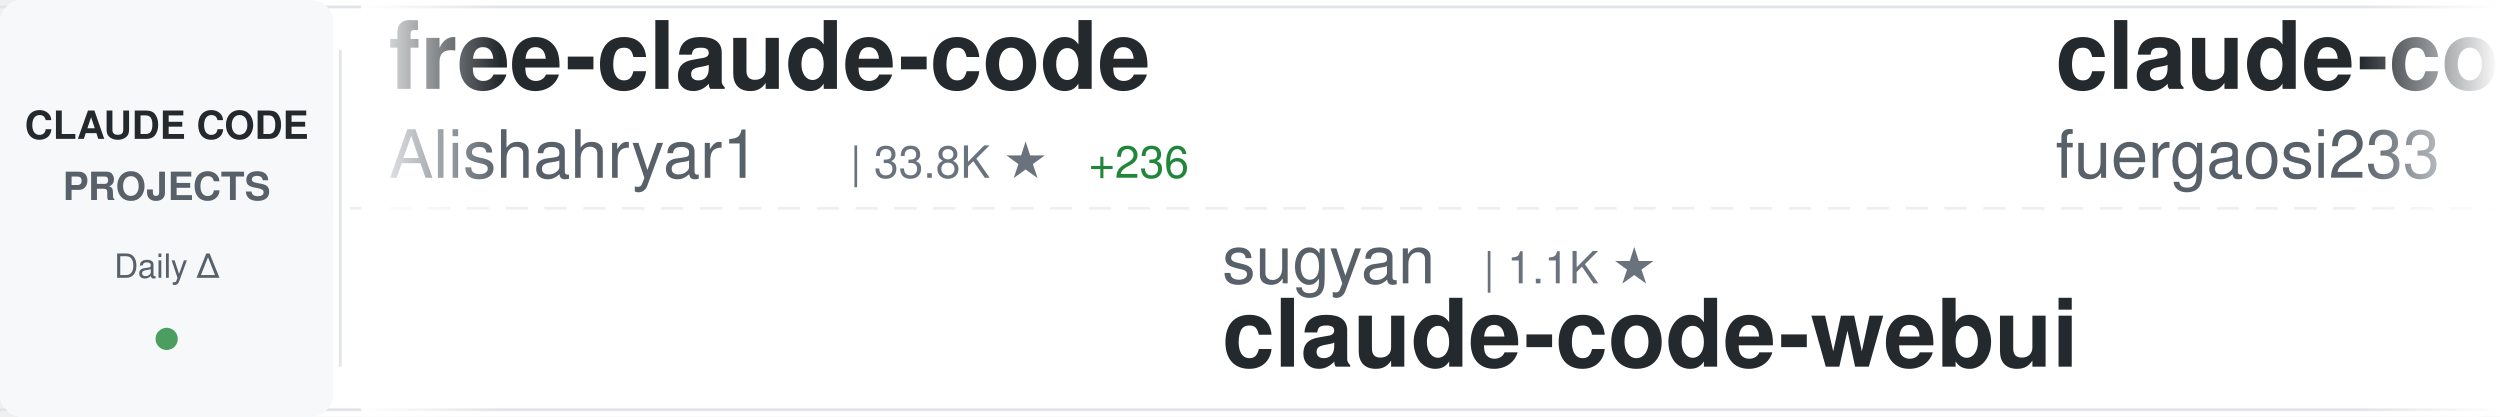
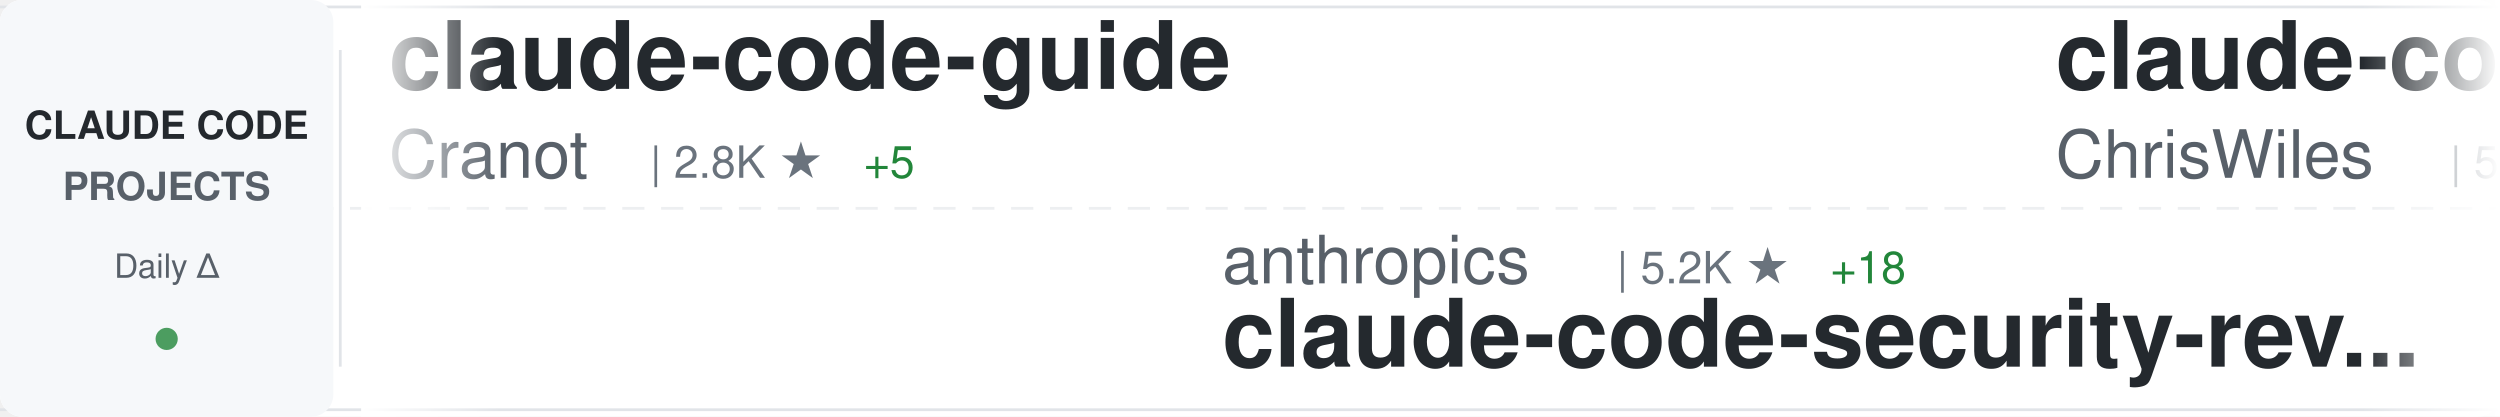
<svg xmlns="http://www.w3.org/2000/svg" width="900" height="150">
  <defs>
    <linearGradient id="awesomeLeftFade" x1="0%" y1="0%" x2="100%" y2="0%">
      <stop offset="0%" style="stop-color:#ffffff;stop-opacity:1" />
      <stop offset="100%" style="stop-color:#ffffff;stop-opacity:0" />
    </linearGradient>
    <linearGradient id="awesomeRightFade" x1="0%" y1="0%" x2="100%" y2="0%">
      <stop offset="0%" style="stop-color:#ffffff;stop-opacity:0" />
      <stop offset="100%" style="stop-color:#ffffff;stop-opacity:1" />
    </linearGradient>
  </defs>
  <rect width="900" height="150" fill="#ffffff" rx="8" />
  <rect x="0" y="2" width="900" height="1" fill="#e1e4e8" />
  <rect x="0" y="147" width="900" height="1" fill="#e1e4e8" />
  <line x1="0" y1="75" x2="900" y2="75" stroke="#e1e4e8" stroke-width="1" stroke-dasharray="8 6" opacity="0.6" />
  <rect x="0" y="0" width="120" height="150" fill="#f6f8fa" rx="8" />
  <text x="60" y="50" font-family="-apple-system, BlinkMacSystemFont, 'Segoe UI', Helvetica, Arial, sans-serif" font-size="14" font-weight="600" fill="#24292e" text-anchor="middle">CLAUDE CODE</text>
  <text x="60" y="72" font-family="-apple-system, BlinkMacSystemFont, 'Segoe UI', Helvetica, Arial, sans-serif" font-size="14" font-weight="600" fill="#586069" text-anchor="middle">PROJECTS</text>
  <text x="60" y="100" font-family="-apple-system, BlinkMacSystemFont, 'Segoe UI', Helvetica, Arial, sans-serif" font-size="12" font-weight="500" fill="#586069" text-anchor="middle">Daily Δ</text>
  <circle cx="60" cy="122" r="4" fill="#22863a" opacity="0.8" />
  <rect x="122" y="18" width="1" height="114" fill="#e1e4e8" />
  <clipPath id="awesomeTickerClip">
    <rect x="130" y="0" width="770" height="150" />
  </clipPath>
  <g clip-path="url(#awesomeTickerClip)">
    <g id="awesomeTickerItems">
      <animateTransform attributeName="transform" attributeType="XML" type="translate" from="0 0" to="-3000 0" dur="54s" repeatCount="indefinite" />
      <g transform="translate(0, 0)">
-         <text x="140" y="32" font-family="-apple-system, BlinkMacSystemFont, 'Segoe UI', Helvetica, Arial, sans-serif" font-size="34" font-weight="600" fill="#24292e">free-claude-code</text>
-         <text x="140" y="64" font-family="-apple-system, BlinkMacSystemFont, 'Segoe UI', Helvetica, Arial, sans-serif" font-size="24" font-weight="400" fill="#586069">Alishahryar1</text>
-         <text x="306" y="64" font-family="-apple-system, BlinkMacSystemFont, 'Segoe UI', Helvetica, Arial, sans-serif" font-size="16" font-weight="500" fill="#6a737d">| 33.8K ★</text>
-         <text x="392" y="64" font-family="-apple-system, BlinkMacSystemFont, 'Segoe UI', Helvetica, Arial, sans-serif" font-size="16" font-weight="500" fill="#22863a"> +236</text>
+         <text x="140" y="32" font-family="-apple-system, BlinkMacSystemFont, 'Segoe UI', Helvetica, Arial, sans-serif" font-size="34" font-weight="600" fill="#24292e">claude-code-guide</text>
+         <text x="140" y="64" font-family="-apple-system, BlinkMacSystemFont, 'Segoe UI', Helvetica, Arial, sans-serif" font-size="24" font-weight="400" fill="#586069">Cranot</text>
+         <text x="234" y="64" font-family="-apple-system, BlinkMacSystemFont, 'Segoe UI', Helvetica, Arial, sans-serif" font-size="16" font-weight="500" fill="#6a737d">| 2.8K ★</text>
+         <text x="311" y="64" font-family="-apple-system, BlinkMacSystemFont, 'Segoe UI', Helvetica, Arial, sans-serif" font-size="16" font-weight="500" fill="#22863a"> +5</text>
      </g>
      <g transform="translate(300, 0)">
+         <text x="140" y="102" font-family="-apple-system, BlinkMacSystemFont, 'Segoe UI', Helvetica, Arial, sans-serif" font-size="24" font-weight="400" fill="#586069">anthropics</text>
+         <text x="282" y="102" font-family="-apple-system, BlinkMacSystemFont, 'Segoe UI', Helvetica, Arial, sans-serif" font-size="16" font-weight="500" fill="#6a737d">| 5.2K ★</text>
+         <text x="359" y="102" font-family="-apple-system, BlinkMacSystemFont, 'Segoe UI', Helvetica, Arial, sans-serif" font-size="16" font-weight="500" fill="#22863a"> +18</text>
+         <text x="140" y="132" font-family="-apple-system, BlinkMacSystemFont, 'Segoe UI', Helvetica, Arial, sans-serif" font-size="34" font-weight="600" fill="#24292e">claude-code-security-rev...</text>
+       </g>
+       <g transform="translate(600, 0)">
+         <text x="140" y="32" font-family="-apple-system, BlinkMacSystemFont, 'Segoe UI', Helvetica, Arial, sans-serif" font-size="34" font-weight="600" fill="#24292e">claude-code-showcase</text>
+         <text x="140" y="64" font-family="-apple-system, BlinkMacSystemFont, 'Segoe UI', Helvetica, Arial, sans-serif" font-size="24" font-weight="400" fill="#586069">ChrisWiles</text>
+         <text x="282" y="64" font-family="-apple-system, BlinkMacSystemFont, 'Segoe UI', Helvetica, Arial, sans-serif" font-size="16" font-weight="500" fill="#6a737d">| 5.9K ★</text>
+         <text x="359" y="64" font-family="-apple-system, BlinkMacSystemFont, 'Segoe UI', Helvetica, Arial, sans-serif" font-size="16" font-weight="500" fill="#22863a"> +3</text>
+       </g>
+       <g transform="translate(900, 0)">
+         <text x="140" y="102" font-family="-apple-system, BlinkMacSystemFont, 'Segoe UI', Helvetica, Arial, sans-serif" font-size="24" font-weight="400" fill="#586069">rohitg00</text>
+         <text x="258" y="102" font-family="-apple-system, BlinkMacSystemFont, 'Segoe UI', Helvetica, Arial, sans-serif" font-size="16" font-weight="500" fill="#6a737d">| 2.0K ★</text>
+         <text x="335" y="102" font-family="-apple-system, BlinkMacSystemFont, 'Segoe UI', Helvetica, Arial, sans-serif" font-size="16" font-weight="500" fill="#22863a"> +7</text>
+         <text x="140" y="132" font-family="-apple-system, BlinkMacSystemFont, 'Segoe UI', Helvetica, Arial, sans-serif" font-size="34" font-weight="600" fill="#24292e">awesome-claude-code-tool...</text>
+       </g>
+       <g transform="translate(1200, 0)">
+         <text x="140" y="32" font-family="-apple-system, BlinkMacSystemFont, 'Segoe UI', Helvetica, Arial, sans-serif" font-size="34" font-weight="600" fill="#24292e">edmunds-claude-code</text>
+         <text x="140" y="64" font-family="-apple-system, BlinkMacSystemFont, 'Segoe UI', Helvetica, Arial, sans-serif" font-size="24" font-weight="400" fill="#586069">edmund-io</text>
+         <text x="270" y="64" font-family="-apple-system, BlinkMacSystemFont, 'Segoe UI', Helvetica, Arial, sans-serif" font-size="16" font-weight="500" fill="#6a737d">| 1.5K ★</text>
+         <text x="347" y="64" font-family="-apple-system, BlinkMacSystemFont, 'Segoe UI', Helvetica, Arial, sans-serif" font-size="16" font-weight="500" fill="#22863a"> +2</text>
+       </g>
+       <g transform="translate(1500, 0)">
+         <text x="140" y="102" font-family="-apple-system, BlinkMacSystemFont, 'Segoe UI', Helvetica, Arial, sans-serif" font-size="24" font-weight="400" fill="#586069">KPR111</text>
+         <text x="234" y="102" font-family="-apple-system, BlinkMacSystemFont, 'Segoe UI', Helvetica, Arial, sans-serif" font-size="16" font-weight="500" fill="#6a737d">| 18 ★</text>
+         <text x="140" y="132" font-family="-apple-system, BlinkMacSystemFont, 'Segoe UI', Helvetica, Arial, sans-serif" font-size="34" font-weight="600" fill="#24292e">Claude-Code</text>
+       </g>
+       <g transform="translate(1800, 0)">
+         <text x="140" y="32" font-family="-apple-system, BlinkMacSystemFont, 'Segoe UI', Helvetica, Arial, sans-serif" font-size="34" font-weight="600" fill="#24292e">claude-code-infrastructu...</text>
+         <text x="140" y="64" font-family="-apple-system, BlinkMacSystemFont, 'Segoe UI', Helvetica, Arial, sans-serif" font-size="24" font-weight="400" fill="#586069">diet103</text>
+         <text x="246" y="64" font-family="-apple-system, BlinkMacSystemFont, 'Segoe UI', Helvetica, Arial, sans-serif" font-size="16" font-weight="500" fill="#6a737d">| 9.7K ★</text>
+         <text x="323" y="64" font-family="-apple-system, BlinkMacSystemFont, 'Segoe UI', Helvetica, Arial, sans-serif" font-size="16" font-weight="500" fill="#22863a"> +3</text>
+       </g>
+       <g transform="translate(2100, 0)">
        <text x="140" y="102" font-family="-apple-system, BlinkMacSystemFont, 'Segoe UI', Helvetica, Arial, sans-serif" font-size="24" font-weight="400" fill="#586069">sugyan</text>
        <text x="234" y="102" font-family="-apple-system, BlinkMacSystemFont, 'Segoe UI', Helvetica, Arial, sans-serif" font-size="16" font-weight="500" fill="#6a737d">| 1.1K ★</text>
+         <text x="311" y="102" font-family="-apple-system, BlinkMacSystemFont, 'Segoe UI', Helvetica, Arial, sans-serif" font-size="16" font-weight="500" fill="#22863a"> +2</text>
        <text x="140" y="132" font-family="-apple-system, BlinkMacSystemFont, 'Segoe UI', Helvetica, Arial, sans-serif" font-size="34" font-weight="600" fill="#24292e">claude-code-webui</text>
      </g>
-       <g transform="translate(600, 0)">
-         <text x="140" y="32" font-family="-apple-system, BlinkMacSystemFont, 'Segoe UI', Helvetica, Arial, sans-serif" font-size="34" font-weight="600" fill="#24292e">claude-code-proxy</text>
-         <text x="140" y="64" font-family="-apple-system, BlinkMacSystemFont, 'Segoe UI', Helvetica, Arial, sans-serif" font-size="24" font-weight="400" fill="#586069">fuergaosi233</text>
-         <text x="306" y="64" font-family="-apple-system, BlinkMacSystemFont, 'Segoe UI', Helvetica, Arial, sans-serif" font-size="16" font-weight="500" fill="#6a737d">| 2.7K ★</text>
-         <text x="383" y="64" font-family="-apple-system, BlinkMacSystemFont, 'Segoe UI', Helvetica, Arial, sans-serif" font-size="16" font-weight="500" fill="#22863a"> +6</text>
-       </g>
-       <g transform="translate(900, 0)">
-         <text x="140" y="102" font-family="-apple-system, BlinkMacSystemFont, 'Segoe UI', Helvetica, Arial, sans-serif" font-size="24" font-weight="400" fill="#586069">fazxes</text>
-         <text x="234" y="102" font-family="-apple-system, BlinkMacSystemFont, 'Segoe UI', Helvetica, Arial, sans-serif" font-size="16" font-weight="500" fill="#6a737d">| 221 ★</text>
-         <text x="140" y="132" font-family="-apple-system, BlinkMacSystemFont, 'Segoe UI', Helvetica, Arial, sans-serif" font-size="34" font-weight="600" fill="#24292e">Claude-code</text>
-       </g>
-       <g transform="translate(1200, 0)">
-         <text x="140" y="32" font-family="-apple-system, BlinkMacSystemFont, 'Segoe UI', Helvetica, Arial, sans-serif" font-size="34" font-weight="600" fill="#24292e">Claude-Code-Workflow</text>
-         <text x="140" y="64" font-family="-apple-system, BlinkMacSystemFont, 'Segoe UI', Helvetica, Arial, sans-serif" font-size="24" font-weight="400" fill="#586069">catlog22</text>
-         <text x="258" y="64" font-family="-apple-system, BlinkMacSystemFont, 'Segoe UI', Helvetica, Arial, sans-serif" font-size="16" font-weight="500" fill="#6a737d">| 2.1K ★</text>
-         <text x="335" y="64" font-family="-apple-system, BlinkMacSystemFont, 'Segoe UI', Helvetica, Arial, sans-serif" font-size="16" font-weight="500" fill="#22863a"> +3</text>
-       </g>
-       <g transform="translate(1500, 0)">
-         <text x="140" y="102" font-family="-apple-system, BlinkMacSystemFont, 'Segoe UI', Helvetica, Arial, sans-serif" font-size="24" font-weight="400" fill="#586069">ykdojo</text>
-         <text x="234" y="102" font-family="-apple-system, BlinkMacSystemFont, 'Segoe UI', Helvetica, Arial, sans-serif" font-size="16" font-weight="500" fill="#6a737d">| 8.7K ★</text>
-         <text x="311" y="102" font-family="-apple-system, BlinkMacSystemFont, 'Segoe UI', Helvetica, Arial, sans-serif" font-size="16" font-weight="500" fill="#22863a"> +17</text>
-         <text x="140" y="132" font-family="-apple-system, BlinkMacSystemFont, 'Segoe UI', Helvetica, Arial, sans-serif" font-size="34" font-weight="600" fill="#24292e">claude-code-tips</text>
-       </g>
-       <g transform="translate(1800, 0)">
-         <text x="140" y="32" font-family="-apple-system, BlinkMacSystemFont, 'Segoe UI', Helvetica, Arial, sans-serif" font-size="34" font-weight="600" fill="#24292e">antigravity-awesome-skil...</text>
-         <text x="140" y="64" font-family="-apple-system, BlinkMacSystemFont, 'Segoe UI', Helvetica, Arial, sans-serif" font-size="24" font-weight="400" fill="#586069">sickn33</text>
-         <text x="246" y="64" font-family="-apple-system, BlinkMacSystemFont, 'Segoe UI', Helvetica, Arial, sans-serif" font-size="16" font-weight="500" fill="#6a737d">| 40.4K ★</text>
-         <text x="332" y="64" font-family="-apple-system, BlinkMacSystemFont, 'Segoe UI', Helvetica, Arial, sans-serif" font-size="16" font-weight="500" fill="#22863a"> +125</text>
-       </g>
-       <g transform="translate(2100, 0)">
-         <text x="140" y="102" font-family="-apple-system, BlinkMacSystemFont, 'Segoe UI', Helvetica, Arial, sans-serif" font-size="24" font-weight="400" fill="#586069">nicedreamzapp</text>
-         <text x="318" y="102" font-family="-apple-system, BlinkMacSystemFont, 'Segoe UI', Helvetica, Arial, sans-serif" font-size="16" font-weight="500" fill="#6a737d">| 2.7K ★</text>
-         <text x="395" y="102" font-family="-apple-system, BlinkMacSystemFont, 'Segoe UI', Helvetica, Arial, sans-serif" font-size="16" font-weight="500" fill="#22863a"> +8</text>
-         <text x="140" y="132" font-family="-apple-system, BlinkMacSystemFont, 'Segoe UI', Helvetica, Arial, sans-serif" font-size="34" font-weight="600" fill="#24292e">claude-code-local</text>
-       </g>
      <g transform="translate(2400, 0)">
-         <text x="140" y="32" font-family="-apple-system, BlinkMacSystemFont, 'Segoe UI', Helvetica, Arial, sans-serif" font-size="34" font-weight="600" fill="#24292e">claude-code-best-practic...</text>
-         <text x="140" y="64" font-family="-apple-system, BlinkMacSystemFont, 'Segoe UI', Helvetica, Arial, sans-serif" font-size="24" font-weight="400" fill="#586069">shanraisshan</text>
-         <text x="306" y="64" font-family="-apple-system, BlinkMacSystemFont, 'Segoe UI', Helvetica, Arial, sans-serif" font-size="16" font-weight="500" fill="#6a737d">| 57.4K ★</text>
-         <text x="392" y="64" font-family="-apple-system, BlinkMacSystemFont, 'Segoe UI', Helvetica, Arial, sans-serif" font-size="16" font-weight="500" fill="#22863a"> +184</text>
+         <text x="140" y="32" font-family="-apple-system, BlinkMacSystemFont, 'Segoe UI', Helvetica, Arial, sans-serif" font-size="34" font-weight="600" fill="#24292e">claude-code-base-action</text>
+         <text x="140" y="64" font-family="-apple-system, BlinkMacSystemFont, 'Segoe UI', Helvetica, Arial, sans-serif" font-size="24" font-weight="400" fill="#586069">anthropics</text>
+         <text x="282" y="64" font-family="-apple-system, BlinkMacSystemFont, 'Segoe UI', Helvetica, Arial, sans-serif" font-size="16" font-weight="500" fill="#6a737d">| 870 ★</text>
+         <text x="350" y="64" font-family="-apple-system, BlinkMacSystemFont, 'Segoe UI', Helvetica, Arial, sans-serif" font-size="16" font-weight="500" fill="#22863a"> +1</text>
      </g>
      <g transform="translate(2700, 0)">
-         <text x="140" y="102" font-family="-apple-system, BlinkMacSystemFont, 'Segoe UI', Helvetica, Arial, sans-serif" font-size="24" font-weight="400" fill="#586069">AprilNEA</text>
-         <text x="258" y="102" font-family="-apple-system, BlinkMacSystemFont, 'Segoe UI', Helvetica, Arial, sans-serif" font-size="16" font-weight="500" fill="#6a737d">| 385 ★</text>
-         <text x="140" y="132" font-family="-apple-system, BlinkMacSystemFont, 'Segoe UI', Helvetica, Arial, sans-serif" font-size="34" font-weight="600" fill="#24292e">claude-code-source</text>
+         <text x="140" y="102" font-family="-apple-system, BlinkMacSystemFont, 'Segoe UI', Helvetica, Arial, sans-serif" font-size="24" font-weight="400" fill="#586069">huangjia2019</text>
+         <text x="306" y="102" font-family="-apple-system, BlinkMacSystemFont, 'Segoe UI', Helvetica, Arial, sans-serif" font-size="16" font-weight="500" fill="#6a737d">| 826 ★</text>
+         <text x="374" y="102" font-family="-apple-system, BlinkMacSystemFont, 'Segoe UI', Helvetica, Arial, sans-serif" font-size="16" font-weight="500" fill="#22863a"> +11</text>
+         <text x="140" y="132" font-family="-apple-system, BlinkMacSystemFont, 'Segoe UI', Helvetica, Arial, sans-serif" font-size="34" font-weight="600" fill="#24292e">claude-code-engineering</text>
      </g>
      <g transform="translate(3000, 0)">
-         <text x="140" y="32" font-family="-apple-system, BlinkMacSystemFont, 'Segoe UI', Helvetica, Arial, sans-serif" font-size="34" font-weight="600" fill="#24292e">free-claude-code</text>
-         <text x="140" y="64" font-family="-apple-system, BlinkMacSystemFont, 'Segoe UI', Helvetica, Arial, sans-serif" font-size="24" font-weight="400" fill="#586069">Alishahryar1</text>
-         <text x="306" y="64" font-family="-apple-system, BlinkMacSystemFont, 'Segoe UI', Helvetica, Arial, sans-serif" font-size="16" font-weight="500" fill="#6a737d">| 33.8K ★</text>
-         <text x="392" y="64" font-family="-apple-system, BlinkMacSystemFont, 'Segoe UI', Helvetica, Arial, sans-serif" font-size="16" font-weight="500" fill="#22863a"> +236</text>
+         <text x="140" y="32" font-family="-apple-system, BlinkMacSystemFont, 'Segoe UI', Helvetica, Arial, sans-serif" font-size="34" font-weight="600" fill="#24292e">claude-code-guide</text>
+         <text x="140" y="64" font-family="-apple-system, BlinkMacSystemFont, 'Segoe UI', Helvetica, Arial, sans-serif" font-size="24" font-weight="400" fill="#586069">Cranot</text>
+         <text x="234" y="64" font-family="-apple-system, BlinkMacSystemFont, 'Segoe UI', Helvetica, Arial, sans-serif" font-size="16" font-weight="500" fill="#6a737d">| 2.8K ★</text>
+         <text x="311" y="64" font-family="-apple-system, BlinkMacSystemFont, 'Segoe UI', Helvetica, Arial, sans-serif" font-size="16" font-weight="500" fill="#22863a"> +5</text>
      </g>
      <g transform="translate(3300, 0)">
-         <text x="140" y="102" font-family="-apple-system, BlinkMacSystemFont, 'Segoe UI', Helvetica, Arial, sans-serif" font-size="24" font-weight="400" fill="#586069">sugyan</text>
-         <text x="234" y="102" font-family="-apple-system, BlinkMacSystemFont, 'Segoe UI', Helvetica, Arial, sans-serif" font-size="16" font-weight="500" fill="#6a737d">| 1.1K ★</text>
-         <text x="140" y="132" font-family="-apple-system, BlinkMacSystemFont, 'Segoe UI', Helvetica, Arial, sans-serif" font-size="34" font-weight="600" fill="#24292e">claude-code-webui</text>
+         <text x="140" y="102" font-family="-apple-system, BlinkMacSystemFont, 'Segoe UI', Helvetica, Arial, sans-serif" font-size="24" font-weight="400" fill="#586069">anthropics</text>
+         <text x="282" y="102" font-family="-apple-system, BlinkMacSystemFont, 'Segoe UI', Helvetica, Arial, sans-serif" font-size="16" font-weight="500" fill="#6a737d">| 5.2K ★</text>
+         <text x="359" y="102" font-family="-apple-system, BlinkMacSystemFont, 'Segoe UI', Helvetica, Arial, sans-serif" font-size="16" font-weight="500" fill="#22863a"> +18</text>
+         <text x="140" y="132" font-family="-apple-system, BlinkMacSystemFont, 'Segoe UI', Helvetica, Arial, sans-serif" font-size="34" font-weight="600" fill="#24292e">claude-code-security-rev...</text>
      </g>
      <g transform="translate(3600, 0)">
-         <text x="140" y="32" font-family="-apple-system, BlinkMacSystemFont, 'Segoe UI', Helvetica, Arial, sans-serif" font-size="34" font-weight="600" fill="#24292e">claude-code-proxy</text>
-         <text x="140" y="64" font-family="-apple-system, BlinkMacSystemFont, 'Segoe UI', Helvetica, Arial, sans-serif" font-size="24" font-weight="400" fill="#586069">fuergaosi233</text>
-         <text x="306" y="64" font-family="-apple-system, BlinkMacSystemFont, 'Segoe UI', Helvetica, Arial, sans-serif" font-size="16" font-weight="500" fill="#6a737d">| 2.7K ★</text>
-         <text x="383" y="64" font-family="-apple-system, BlinkMacSystemFont, 'Segoe UI', Helvetica, Arial, sans-serif" font-size="16" font-weight="500" fill="#22863a"> +6</text>
+         <text x="140" y="32" font-family="-apple-system, BlinkMacSystemFont, 'Segoe UI', Helvetica, Arial, sans-serif" font-size="34" font-weight="600" fill="#24292e">claude-code-showcase</text>
+         <text x="140" y="64" font-family="-apple-system, BlinkMacSystemFont, 'Segoe UI', Helvetica, Arial, sans-serif" font-size="24" font-weight="400" fill="#586069">ChrisWiles</text>
+         <text x="282" y="64" font-family="-apple-system, BlinkMacSystemFont, 'Segoe UI', Helvetica, Arial, sans-serif" font-size="16" font-weight="500" fill="#6a737d">| 5.9K ★</text>
+         <text x="359" y="64" font-family="-apple-system, BlinkMacSystemFont, 'Segoe UI', Helvetica, Arial, sans-serif" font-size="16" font-weight="500" fill="#22863a"> +3</text>
      </g>
      <g transform="translate(3900, 0)">
-         <text x="140" y="102" font-family="-apple-system, BlinkMacSystemFont, 'Segoe UI', Helvetica, Arial, sans-serif" font-size="24" font-weight="400" fill="#586069">fazxes</text>
-         <text x="234" y="102" font-family="-apple-system, BlinkMacSystemFont, 'Segoe UI', Helvetica, Arial, sans-serif" font-size="16" font-weight="500" fill="#6a737d">| 221 ★</text>
-         <text x="140" y="132" font-family="-apple-system, BlinkMacSystemFont, 'Segoe UI', Helvetica, Arial, sans-serif" font-size="34" font-weight="600" fill="#24292e">Claude-code</text>
+         <text x="140" y="102" font-family="-apple-system, BlinkMacSystemFont, 'Segoe UI', Helvetica, Arial, sans-serif" font-size="24" font-weight="400" fill="#586069">rohitg00</text>
+         <text x="258" y="102" font-family="-apple-system, BlinkMacSystemFont, 'Segoe UI', Helvetica, Arial, sans-serif" font-size="16" font-weight="500" fill="#6a737d">| 2.0K ★</text>
+         <text x="335" y="102" font-family="-apple-system, BlinkMacSystemFont, 'Segoe UI', Helvetica, Arial, sans-serif" font-size="16" font-weight="500" fill="#22863a"> +7</text>
+         <text x="140" y="132" font-family="-apple-system, BlinkMacSystemFont, 'Segoe UI', Helvetica, Arial, sans-serif" font-size="34" font-weight="600" fill="#24292e">awesome-claude-code-tool...</text>
      </g>
    </g>
  </g>
  <rect x="130" y="0" width="50" height="150" fill="url(#awesomeLeftFade)" />
  <rect x="850" y="0" width="50" height="150" fill="url(#awesomeRightFade)" />
</svg>
